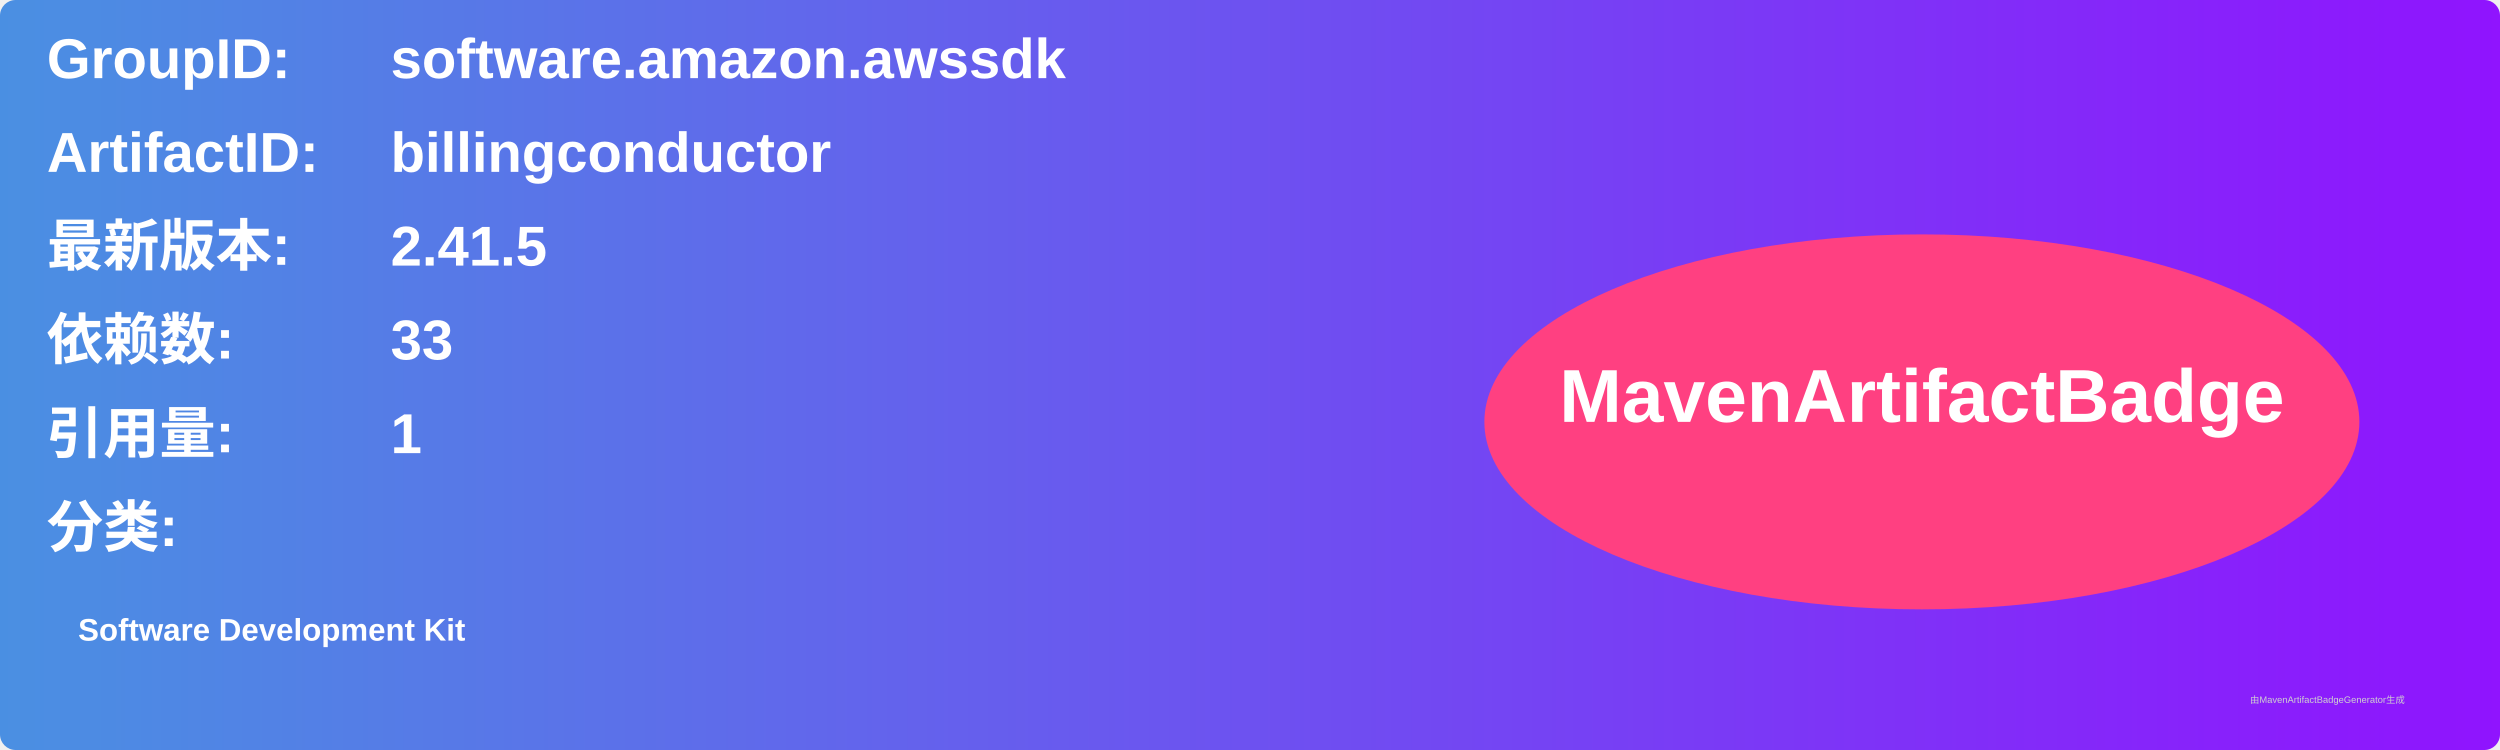
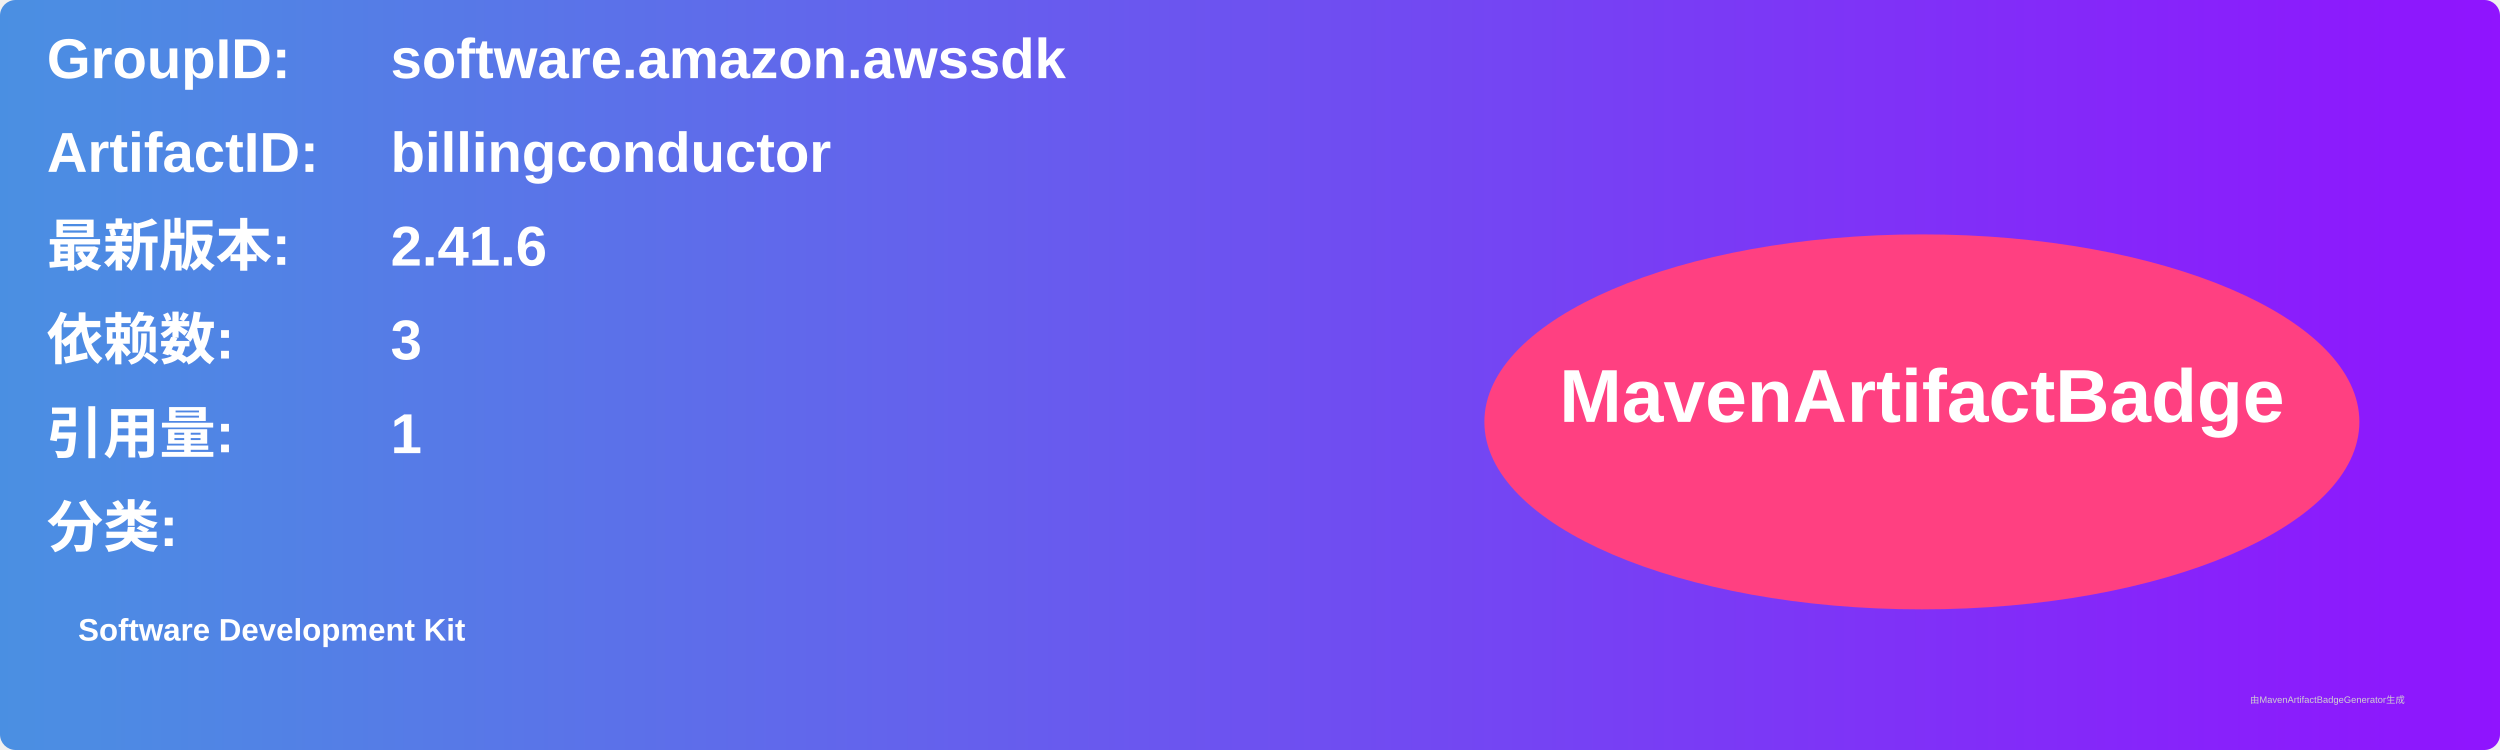
<svg xmlns="http://www.w3.org/2000/svg" width="800" height="240" viewBox="0 0 800 240">
  <linearGradient id="grad" x1="0%" y1="0%" x2="100%" y2="0%">
    <stop offset="0%" stop-color="#4a90e2" />
    <stop offset="100%" stop-color="#9013fe" />
  </linearGradient>
  <rect width="100%" height="100%" rx="5" ry="5" fill="url(#grad)" />
  <g transform="translate(15, 15)">
    <text x="0" y="10" font-family="Arial" font-size="18" fill="white" font-weight="bold" width="260">GroupID:</text>
    <text x="110" y="10" font-family="Arial" font-size="18" fill="white" font-weight="bold" width="460">software.amazon.awssdk</text>
    <text x="0" y="40" font-family="Arial" font-size="18" fill="white" font-weight="bold" width="260">ArtifactID:</text>
    <text x="110" y="40" font-family="Arial" font-size="18" fill="white" font-weight="bold" width="460">billingconductor</text>
    <text x="0" y="70" font-family="Arial" font-size="18" fill="white" font-weight="bold">最新版本:</text>
    <text x="110" y="70" font-family="Arial" font-size="18" fill="white" font-weight="bold">
-       <tspan font-weight="bold">2.41.5</tspan>
+       <tspan font-weight="bold">2.41.6</tspan>
    </text>
    <text x="0" y="100" font-family="Arial" font-size="18" fill="white" font-weight="bold">依赖数: </text>
    <text x="110" y="100" font-family="Arial" font-size="18" fill="white">
-       <tspan font-weight="bold">33</tspan>
+       <tspan font-weight="bold">3</tspan>
    </text>
    <text x="0" y="130" font-family="Arial" font-size="18" fill="white" font-weight="bold">引用量: </text>
    <text x="110" y="130" font-family="Arial" font-size="18" fill="white">
      <tspan font-weight="bold">1</tspan>
    </text>
    <text x="0" y="160" font-family="Arial" font-size="18" fill="white" font-weight="bold">分类:</text>
    <text x="10" y="190" font-family="Arial" font-size="10" fill="white">
      <tspan font-weight="bold">Software Development Kit</tspan>
    </text>
    <ellipse cx="600" cy="120" rx="140" ry="60" fill="#ff4081" />
    <text x="600" y="120" text-anchor="middle" font-family="Arial" font-size="24" fill="white" font-weight="bold">MavenArtifactBadge</text>
  </g>
  <text x="720" y="225" font-family="Arial" font-size="3" fill="#d0d0d0">由MavenArtifactBadgeGenerator生成</text>
</svg>
